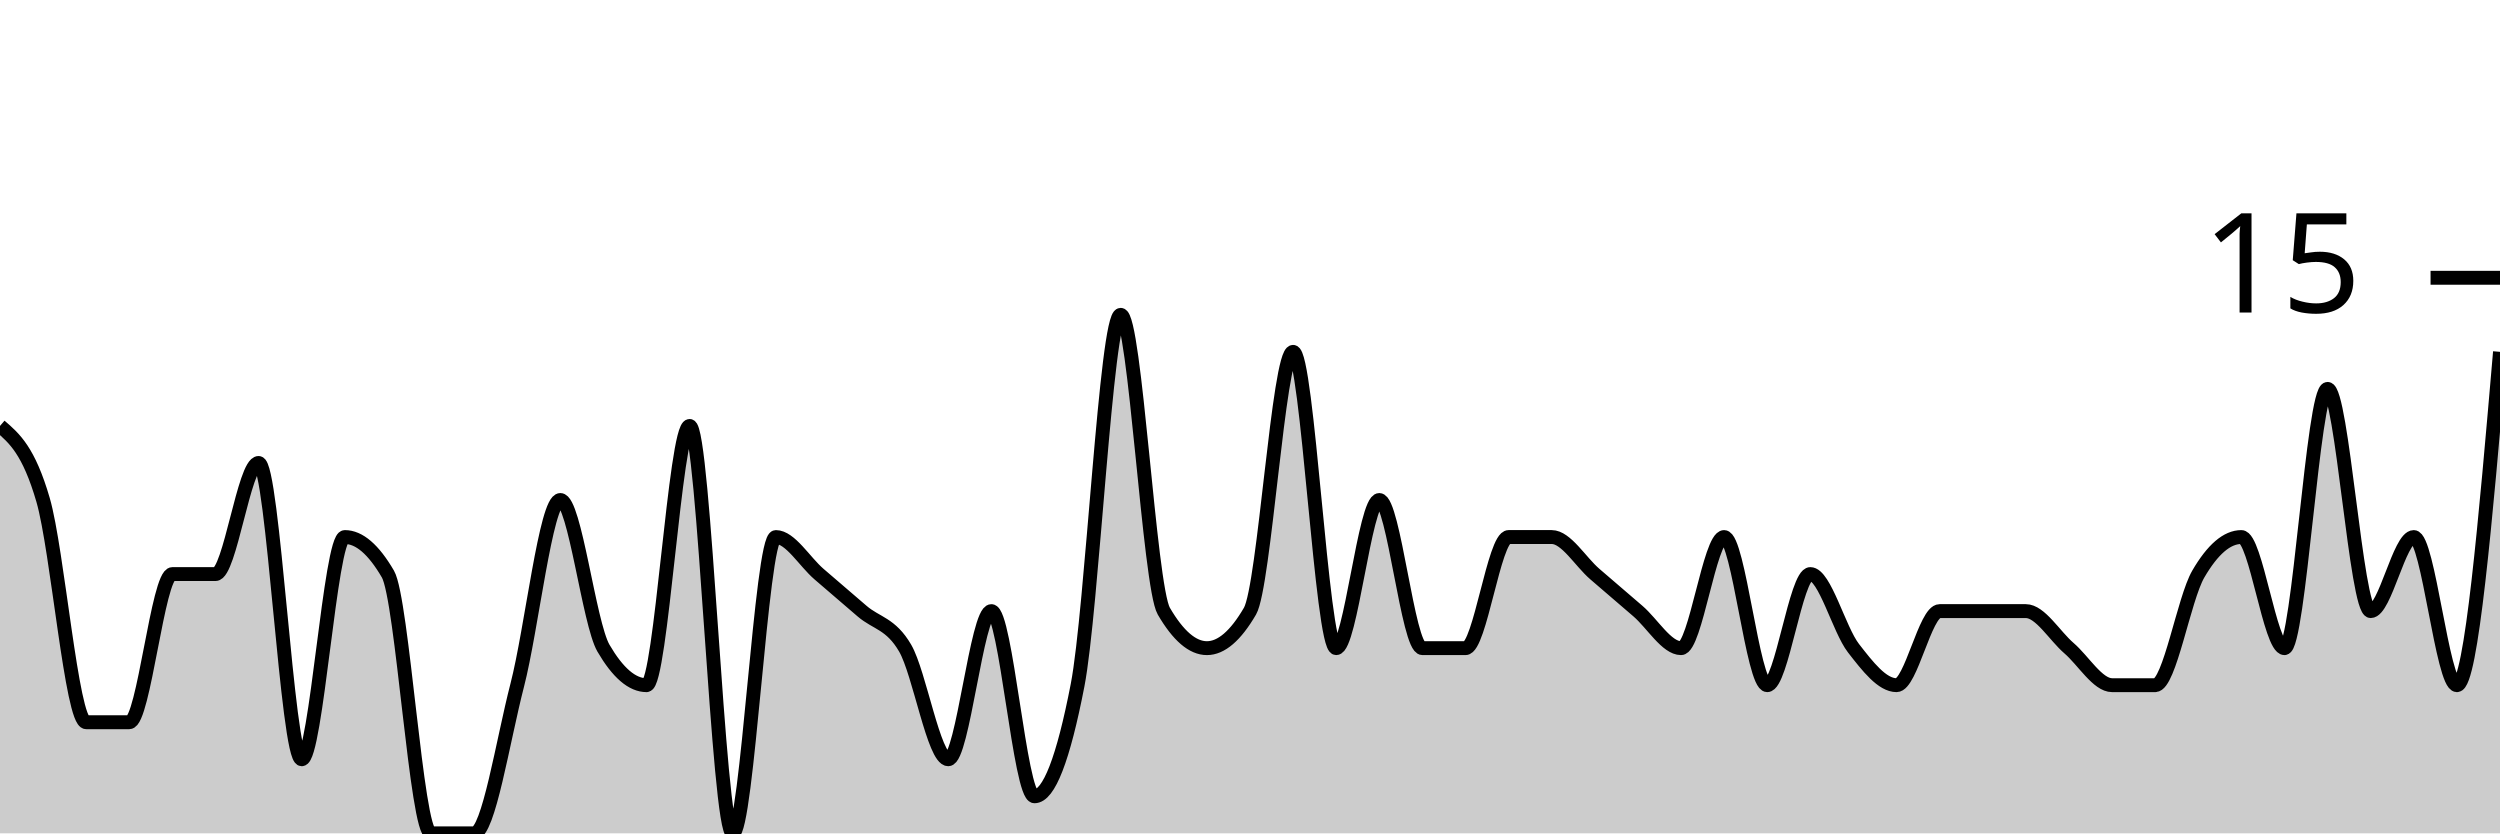
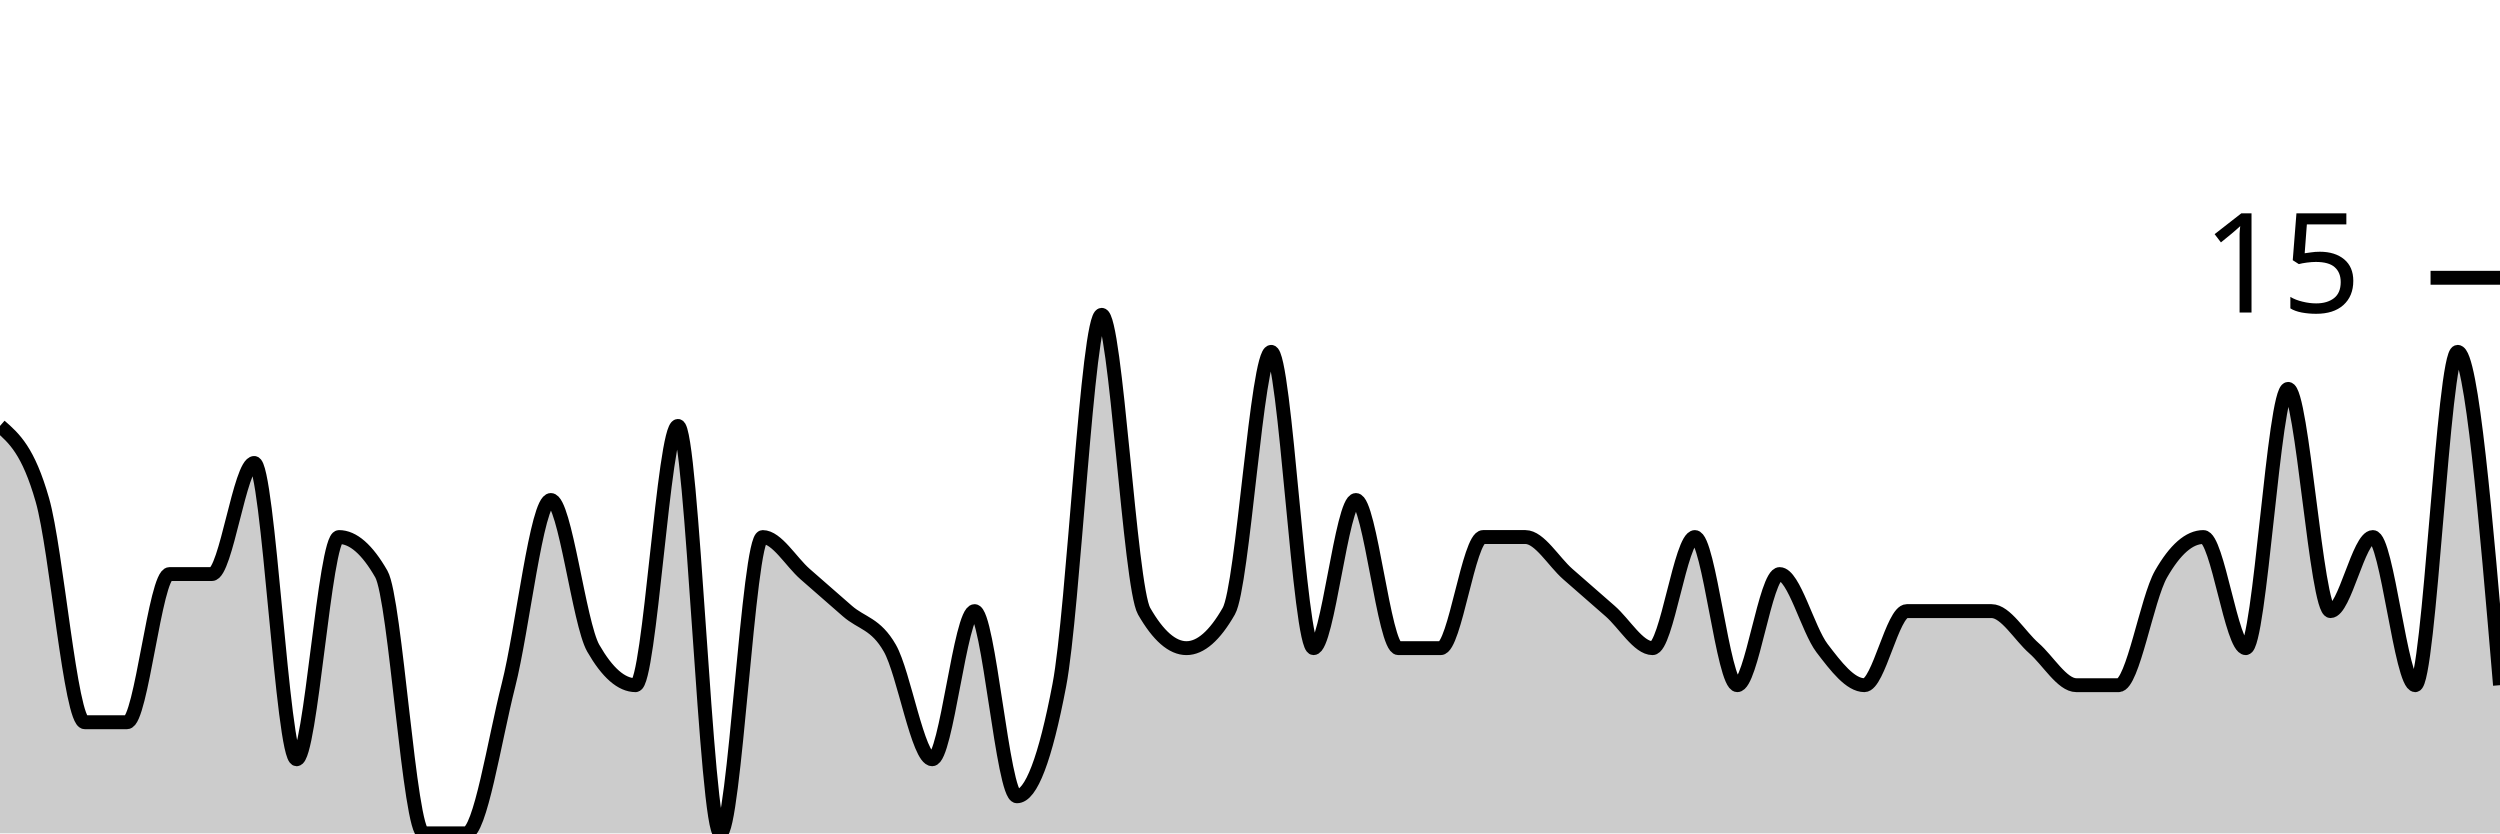
<svg xmlns="http://www.w3.org/2000/svg" viewBox="0 0 180 60">
  <g transform="translate(0,20)">
-     <path class="area" fill="rgba(0, 0, 0, 0.2)" d="M0,10.667C1.034,11.556,2.069,12.444,3.103,16C4.138,19.556,5.172,32,6.207,32C7.241,32,8.276,32,9.31,32C10.345,32,11.379,21.333,12.414,21.333C13.448,21.333,14.483,21.333,15.517,21.333C16.552,21.333,17.586,13.333,18.621,13.333C19.655,13.333,20.69,34.667,21.724,34.667C22.759,34.667,23.793,18.667,24.828,18.667C25.862,18.667,26.897,19.556,27.931,21.333C28.966,23.111,30,40,31.034,40C32.069,40,33.103,40,34.138,40C35.172,40,36.207,33.333,37.241,29.333C38.276,25.333,39.31,16,40.345,16C41.379,16,42.414,24.889,43.448,26.667C44.483,28.444,45.517,29.333,46.552,29.333C47.586,29.333,48.621,10.667,49.655,10.667C50.69,10.667,51.724,40,52.759,40C53.793,40,54.828,18.667,55.862,18.667C56.897,18.667,57.931,20.444,58.966,21.333C60,22.222,61.034,23.111,62.069,24C63.103,24.889,64.138,24.889,65.172,26.667C66.207,28.444,67.241,34.667,68.276,34.667C69.31,34.667,70.345,24,71.379,24C72.414,24,73.448,37.333,74.483,37.333C75.517,37.333,76.552,34.667,77.586,29.333C78.621,24,79.655,2.667,80.69,2.667C81.724,2.667,82.759,22.222,83.793,24C84.828,25.778,85.862,26.667,86.897,26.667C87.931,26.667,88.966,25.778,90,24C91.034,22.222,92.069,5.333,93.103,5.333C94.138,5.333,95.172,26.667,96.207,26.667C97.241,26.667,98.276,16,99.31,16C100.345,16,101.379,26.667,102.414,26.667C103.448,26.667,104.483,26.667,105.517,26.667C106.552,26.667,107.586,18.667,108.621,18.667C109.655,18.667,110.69,18.667,111.724,18.667C112.759,18.667,113.793,20.444,114.828,21.333C115.862,22.222,116.897,23.111,117.931,24C118.966,24.889,120,26.667,121.034,26.667C122.069,26.667,123.103,18.667,124.138,18.667C125.172,18.667,126.207,29.333,127.241,29.333C128.276,29.333,129.31,21.333,130.345,21.333C131.379,21.333,132.414,25.333,133.448,26.667C134.483,28,135.517,29.333,136.552,29.333C137.586,29.333,138.621,24,139.655,24C140.69,24,141.724,24,142.759,24C143.793,24,144.828,24,145.862,24C146.897,24,147.931,25.778,148.966,26.667C150,27.556,151.034,29.333,152.069,29.333C153.103,29.333,154.138,29.333,155.172,29.333C156.207,29.333,157.241,23.111,158.276,21.333C159.31,19.556,160.345,18.667,161.379,18.667C162.414,18.667,163.448,26.667,164.483,26.667C165.517,26.667,166.552,8,167.586,8C168.621,8,169.655,24,170.69,24C171.724,24,172.759,18.667,173.793,18.667C174.828,18.667,175.862,29.333,176.897,29.333C177.931,29.333,178.966,17.333,180,5.333L180,40C178.966,40,177.931,40,176.897,40C175.862,40,174.828,40,173.793,40C172.759,40,171.724,40,170.69,40C169.655,40,168.621,40,167.586,40C166.552,40,165.517,40,164.483,40C163.448,40,162.414,40,161.379,40C160.345,40,159.31,40,158.276,40C157.241,40,156.207,40,155.172,40C154.138,40,153.103,40,152.069,40C151.034,40,150,40,148.966,40C147.931,40,146.897,40,145.862,40C144.828,40,143.793,40,142.759,40C141.724,40,140.69,40,139.655,40C138.621,40,137.586,40,136.552,40C135.517,40,134.483,40,133.448,40C132.414,40,131.379,40,130.345,40C129.31,40,128.276,40,127.241,40C126.207,40,125.172,40,124.138,40C123.103,40,122.069,40,121.034,40C120,40,118.966,40,117.931,40C116.897,40,115.862,40,114.828,40C113.793,40,112.759,40,111.724,40C110.69,40,109.655,40,108.621,40C107.586,40,106.552,40,105.517,40C104.483,40,103.448,40,102.414,40C101.379,40,100.345,40,99.31,40C98.276,40,97.241,40,96.207,40C95.172,40,94.138,40,93.103,40C92.069,40,91.034,40,90,40C88.966,40,87.931,40,86.897,40C85.862,40,84.828,40,83.793,40C82.759,40,81.724,40,80.69,40C79.655,40,78.621,40,77.586,40C76.552,40,75.517,40,74.483,40C73.448,40,72.414,40,71.379,40C70.345,40,69.31,40,68.276,40C67.241,40,66.207,40,65.172,40C64.138,40,63.103,40,62.069,40C61.034,40,60,40,58.966,40C57.931,40,56.897,40,55.862,40C54.828,40,53.793,40,52.759,40C51.724,40,50.69,40,49.655,40C48.621,40,47.586,40,46.552,40C45.517,40,44.483,40,43.448,40C42.414,40,41.379,40,40.345,40C39.31,40,38.276,40,37.241,40C36.207,40,35.172,40,34.138,40C33.103,40,32.069,40,31.034,40C30,40,28.966,40,27.931,40C26.897,40,25.862,40,24.828,40C23.793,40,22.759,40,21.724,40C20.69,40,19.655,40,18.621,40C17.586,40,16.552,40,15.517,40C14.483,40,13.448,40,12.414,40C11.379,40,10.345,40,9.31,40C8.276,40,7.241,40,6.207,40C5.172,40,4.138,40,3.103,40C2.069,40,1.034,40,0,40Z" />
-     <path class="line" stroke="black" fill="none" d="M0,10.667C1.034,11.556,2.069,12.444,3.103,16C4.138,19.556,5.172,32,6.207,32C7.241,32,8.276,32,9.31,32C10.345,32,11.379,21.333,12.414,21.333C13.448,21.333,14.483,21.333,15.517,21.333C16.552,21.333,17.586,13.333,18.621,13.333C19.655,13.333,20.69,34.667,21.724,34.667C22.759,34.667,23.793,18.667,24.828,18.667C25.862,18.667,26.897,19.556,27.931,21.333C28.966,23.111,30,40,31.034,40C32.069,40,33.103,40,34.138,40C35.172,40,36.207,33.333,37.241,29.333C38.276,25.333,39.31,16,40.345,16C41.379,16,42.414,24.889,43.448,26.667C44.483,28.444,45.517,29.333,46.552,29.333C47.586,29.333,48.621,10.667,49.655,10.667C50.69,10.667,51.724,40,52.759,40C53.793,40,54.828,18.667,55.862,18.667C56.897,18.667,57.931,20.444,58.966,21.333C60,22.222,61.034,23.111,62.069,24C63.103,24.889,64.138,24.889,65.172,26.667C66.207,28.444,67.241,34.667,68.276,34.667C69.31,34.667,70.345,24,71.379,24C72.414,24,73.448,37.333,74.483,37.333C75.517,37.333,76.552,34.667,77.586,29.333C78.621,24,79.655,2.667,80.69,2.667C81.724,2.667,82.759,22.222,83.793,24C84.828,25.778,85.862,26.667,86.897,26.667C87.931,26.667,88.966,25.778,90,24C91.034,22.222,92.069,5.333,93.103,5.333C94.138,5.333,95.172,26.667,96.207,26.667C97.241,26.667,98.276,16,99.31,16C100.345,16,101.379,26.667,102.414,26.667C103.448,26.667,104.483,26.667,105.517,26.667C106.552,26.667,107.586,18.667,108.621,18.667C109.655,18.667,110.69,18.667,111.724,18.667C112.759,18.667,113.793,20.444,114.828,21.333C115.862,22.222,116.897,23.111,117.931,24C118.966,24.889,120,26.667,121.034,26.667C122.069,26.667,123.103,18.667,124.138,18.667C125.172,18.667,126.207,29.333,127.241,29.333C128.276,29.333,129.31,21.333,130.345,21.333C131.379,21.333,132.414,25.333,133.448,26.667C134.483,28,135.517,29.333,136.552,29.333C137.586,29.333,138.621,24,139.655,24C140.69,24,141.724,24,142.759,24C143.793,24,144.828,24,145.862,24C146.897,24,147.931,25.778,148.966,26.667C150,27.556,151.034,29.333,152.069,29.333C153.103,29.333,154.138,29.333,155.172,29.333C156.207,29.333,157.241,23.111,158.276,21.333C159.31,19.556,160.345,18.667,161.379,18.667C162.414,18.667,163.448,26.667,164.483,26.667C165.517,26.667,166.552,8,167.586,8C168.621,8,169.655,24,170.69,24C171.724,24,172.759,18.667,173.793,18.667C174.828,18.667,175.862,29.333,176.897,29.333C177.931,29.333,178.966,17.333,180,5.333" />
+     <path class="area" fill="rgba(0, 0, 0, 0.2)" d="M0,10.667C1.017,11.556,2.034,12.444,3.051,16C4.068,19.556,5.085,32,6.102,32C7.119,32,8.136,32,9.153,32C10.169,32,11.186,21.333,12.203,21.333C13.22,21.333,14.237,21.333,15.254,21.333C16.271,21.333,17.288,13.333,18.305,13.333C19.322,13.333,20.339,34.667,21.356,34.667C22.373,34.667,23.39,18.667,24.407,18.667C25.424,18.667,26.441,19.556,27.458,21.333C28.475,23.111,29.492,40,30.508,40C31.525,40,32.542,40,33.559,40C34.576,40,35.593,33.333,36.61,29.333C37.627,25.333,38.644,16,39.661,16C40.678,16,41.695,24.889,42.712,26.667C43.729,28.444,44.746,29.333,45.763,29.333C46.78,29.333,47.797,10.667,48.814,10.667C49.831,10.667,50.847,40,51.864,40C52.881,40,53.898,18.667,54.915,18.667C55.932,18.667,56.949,20.444,57.966,21.333C58.983,22.222,60,23.111,61.017,24C62.034,24.889,63.051,24.889,64.068,26.667C65.085,28.444,66.102,34.667,67.119,34.667C68.136,34.667,69.153,24,70.169,24C71.186,24,72.203,37.333,73.22,37.333C74.237,37.333,75.254,34.667,76.271,29.333C77.288,24,78.305,2.667,79.322,2.667C80.339,2.667,81.356,22.222,82.373,24C83.39,25.778,84.407,26.667,85.424,26.667C86.441,26.667,87.458,25.778,88.475,24C89.492,22.222,90.508,5.333,91.525,5.333C92.542,5.333,93.559,26.667,94.576,26.667C95.593,26.667,96.61,16,97.627,16C98.644,16,99.661,26.667,100.678,26.667C101.695,26.667,102.712,26.667,103.729,26.667C104.746,26.667,105.763,18.667,106.78,18.667C107.797,18.667,108.814,18.667,109.831,18.667C110.847,18.667,111.864,20.444,112.881,21.333C113.898,22.222,114.915,23.111,115.932,24C116.949,24.889,117.966,26.667,118.983,26.667C120,26.667,121.017,18.667,122.034,18.667C123.051,18.667,124.068,29.333,125.085,29.333C126.102,29.333,127.119,21.333,128.136,21.333C129.153,21.333,130.169,25.333,131.186,26.667C132.203,28,133.22,29.333,134.237,29.333C135.254,29.333,136.271,24,137.288,24C138.305,24,139.322,24,140.339,24C141.356,24,142.373,24,143.39,24C144.407,24,145.424,25.778,146.441,26.667C147.458,27.556,148.475,29.333,149.492,29.333C150.508,29.333,151.525,29.333,152.542,29.333C153.559,29.333,154.576,23.111,155.593,21.333C156.61,19.556,157.627,18.667,158.644,18.667C159.661,18.667,160.678,26.667,161.695,26.667C162.712,26.667,163.729,8,164.746,8C165.763,8,166.78,24,167.797,24C168.814,24,169.831,18.667,170.847,18.667C171.864,18.667,172.881,29.333,173.898,29.333C174.915,29.333,175.932,5.333,176.949,5.333C177.966,5.333,178.983,17.333,180,29.333L180,40C178.983,40,177.966,40,176.949,40C175.932,40,174.915,40,173.898,40C172.881,40,171.864,40,170.847,40C169.831,40,168.814,40,167.797,40C166.78,40,165.763,40,164.746,40C163.729,40,162.712,40,161.695,40C160.678,40,159.661,40,158.644,40C157.627,40,156.61,40,155.593,40C154.576,40,153.559,40,152.542,40C151.525,40,150.508,40,149.492,40C148.475,40,147.458,40,146.441,40C145.424,40,144.407,40,143.39,40C142.373,40,141.356,40,140.339,40C139.322,40,138.305,40,137.288,40C136.271,40,135.254,40,134.237,40C133.22,40,132.203,40,131.186,40C130.169,40,129.153,40,128.136,40C127.119,40,126.102,40,125.085,40C124.068,40,123.051,40,122.034,40C121.017,40,120,40,118.983,40C117.966,40,116.949,40,115.932,40C114.915,40,113.898,40,112.881,40C111.864,40,110.847,40,109.831,40C108.814,40,107.797,40,106.78,40C105.763,40,104.746,40,103.729,40C102.712,40,101.695,40,100.678,40C99.661,40,98.644,40,97.627,40C96.61,40,95.593,40,94.576,40C93.559,40,92.542,40,91.525,40C90.508,40,89.492,40,88.475,40C87.458,40,86.441,40,85.424,40C84.407,40,83.39,40,82.373,40C81.356,40,80.339,40,79.322,40C78.305,40,77.288,40,76.271,40C75.254,40,74.237,40,73.22,40C72.203,40,71.186,40,70.169,40C69.153,40,68.136,40,67.119,40C66.102,40,65.085,40,64.068,40C63.051,40,62.034,40,61.017,40C60,40,58.983,40,57.966,40C56.949,40,55.932,40,54.915,40C53.898,40,52.881,40,51.864,40C50.847,40,49.831,40,48.814,40C47.797,40,46.78,40,45.763,40C44.746,40,43.729,40,42.712,40C41.695,40,40.678,40,39.661,40C38.644,40,37.627,40,36.61,40C35.593,40,34.576,40,33.559,40C32.542,40,31.525,40,30.508,40C29.492,40,28.475,40,27.458,40C26.441,40,25.424,40,24.407,40C23.39,40,22.373,40,21.356,40C20.339,40,19.322,40,18.305,40C17.288,40,16.271,40,15.254,40C14.237,40,13.22,40,12.203,40C11.186,40,10.169,40,9.153,40C8.136,40,7.119,40,6.102,40C5.085,40,4.068,40,3.051,40C2.034,40,1.017,40,0,40Z" />
+     <path class="line" stroke="black" fill="none" d="M0,10.667C1.017,11.556,2.034,12.444,3.051,16C4.068,19.556,5.085,32,6.102,32C7.119,32,8.136,32,9.153,32C10.169,32,11.186,21.333,12.203,21.333C13.22,21.333,14.237,21.333,15.254,21.333C16.271,21.333,17.288,13.333,18.305,13.333C19.322,13.333,20.339,34.667,21.356,34.667C22.373,34.667,23.39,18.667,24.407,18.667C25.424,18.667,26.441,19.556,27.458,21.333C28.475,23.111,29.492,40,30.508,40C31.525,40,32.542,40,33.559,40C34.576,40,35.593,33.333,36.61,29.333C37.627,25.333,38.644,16,39.661,16C40.678,16,41.695,24.889,42.712,26.667C43.729,28.444,44.746,29.333,45.763,29.333C46.78,29.333,47.797,10.667,48.814,10.667C49.831,10.667,50.847,40,51.864,40C52.881,40,53.898,18.667,54.915,18.667C55.932,18.667,56.949,20.444,57.966,21.333C58.983,22.222,60,23.111,61.017,24C62.034,24.889,63.051,24.889,64.068,26.667C65.085,28.444,66.102,34.667,67.119,34.667C68.136,34.667,69.153,24,70.169,24C71.186,24,72.203,37.333,73.22,37.333C74.237,37.333,75.254,34.667,76.271,29.333C77.288,24,78.305,2.667,79.322,2.667C80.339,2.667,81.356,22.222,82.373,24C83.39,25.778,84.407,26.667,85.424,26.667C86.441,26.667,87.458,25.778,88.475,24C89.492,22.222,90.508,5.333,91.525,5.333C92.542,5.333,93.559,26.667,94.576,26.667C95.593,26.667,96.61,16,97.627,16C98.644,16,99.661,26.667,100.678,26.667C101.695,26.667,102.712,26.667,103.729,26.667C104.746,26.667,105.763,18.667,106.78,18.667C107.797,18.667,108.814,18.667,109.831,18.667C110.847,18.667,111.864,20.444,112.881,21.333C113.898,22.222,114.915,23.111,115.932,24C116.949,24.889,117.966,26.667,118.983,26.667C120,26.667,121.017,18.667,122.034,18.667C123.051,18.667,124.068,29.333,125.085,29.333C126.102,29.333,127.119,21.333,128.136,21.333C129.153,21.333,130.169,25.333,131.186,26.667C132.203,28,133.22,29.333,134.237,29.333C135.254,29.333,136.271,24,137.288,24C138.305,24,139.322,24,140.339,24C141.356,24,142.373,24,143.39,24C144.407,24,145.424,25.778,146.441,26.667C147.458,27.556,148.475,29.333,149.492,29.333C150.508,29.333,151.525,29.333,152.542,29.333C153.559,29.333,154.576,23.111,155.593,21.333C156.61,19.556,157.627,18.667,158.644,18.667C159.661,18.667,160.678,26.667,161.695,26.667C162.712,26.667,163.729,8,164.746,8C165.763,8,166.78,24,167.797,24C168.814,24,169.831,18.667,170.847,18.667C171.864,18.667,172.881,29.333,173.898,29.333C174.915,29.333,175.932,5.333,176.949,5.333C177.966,5.333,178.983,17.333,180,29.333" />
    <path class="axis-ceiling" stroke-width="1" stroke="black" fill="none" d="M175,0L180,0" />
    <text class="axis-ceiling-label" font-family="sans-serif" text-anchor="end" font-size="10px" x="170" y="2.5">15</text>
  </g>
</svg>
